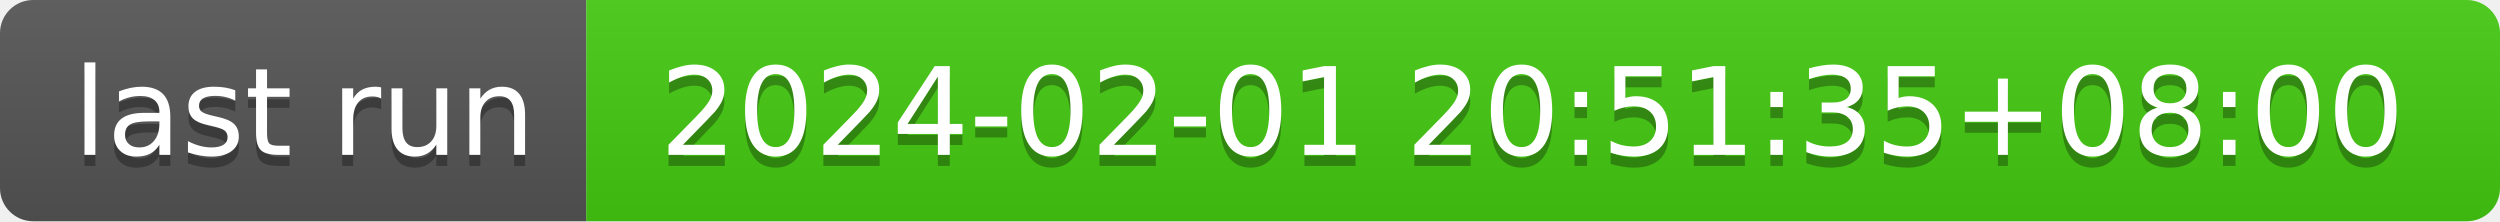
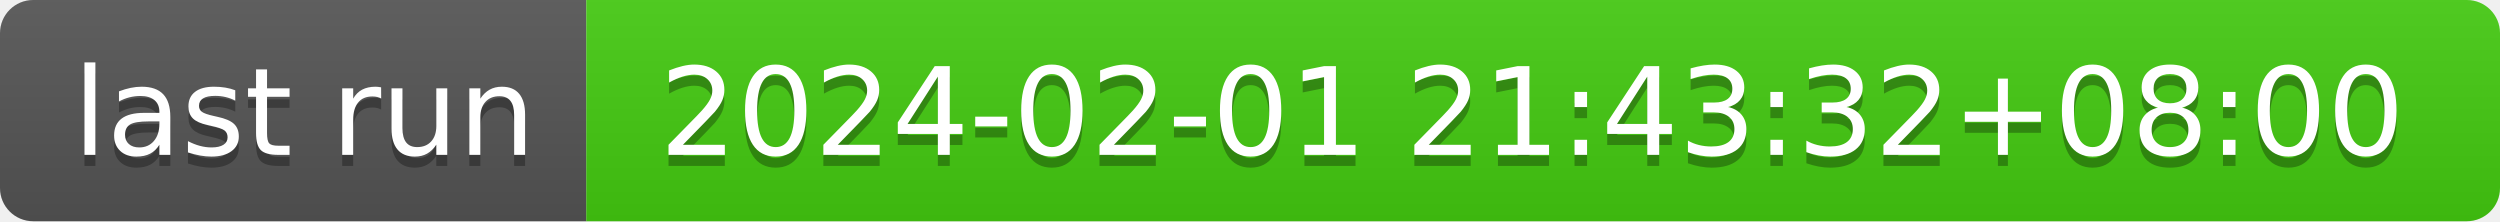
- <svg xmlns="http://www.w3.org/2000/svg" width="226" height="20" role="img" aria-label="last run: 2024-02-01 20:51:35+08:00">
+ <svg xmlns="http://www.w3.org/2000/svg" width="226" height="20" role="img" aria-label="last run: 2024-02-01 21:43:32+08:00">
  <linearGradient id="s" x2="0" y2="100%">
    <stop offset="0" stop-color="#bbb" stop-opacity=".1" />
    <stop offset="1" stop-opacity=".1" />
  </linearGradient>
  <clipPath id="r">
    <rect width="226" height="20" rx="3" fill="#fff" />
  </clipPath>
  <g clip-path="url(#r)">
    <rect width="53" height="20" fill="#555" />
    <rect x="53" width="173" height="20" fill="#4c1" />
    <rect width="226" height="20" fill="url(#s)" />
  </g>
  <g fill="#fff" text-anchor="middle" font-family="Verdana,Geneva,DejaVu Sans,sans-serif" text-rendering="geometricPrecision" font-size="110">
    <text aria-hidden="true" x="275" y="150" fill="#010101" fill-opacity=".3" transform="scale(.1)" textLength="430">last run</text>
    <text x="275" y="140" transform="scale(.1)" fill="#fff" textLength="430">last run</text>
-     <text aria-hidden="true" x="1385" y="150" fill="#010101" fill-opacity=".3" transform="scale(.1)" textLength="1630">2024-02-01 20:51:35+08:00</text>
-     <text x="1385" y="140" transform="scale(.1)" fill="#fff" textLength="1630">2024-02-01 20:51:35+08:00</text>
+     <text aria-hidden="true" x="1385" y="150" fill="#010101" fill-opacity=".3" transform="scale(.1)" textLength="1630">2024-02-01 21:43:32+08:00</text>
+     <text x="1385" y="140" transform="scale(.1)" fill="#fff" textLength="1630">2024-02-01 21:43:32+08:00</text>
  </g>
</svg>
